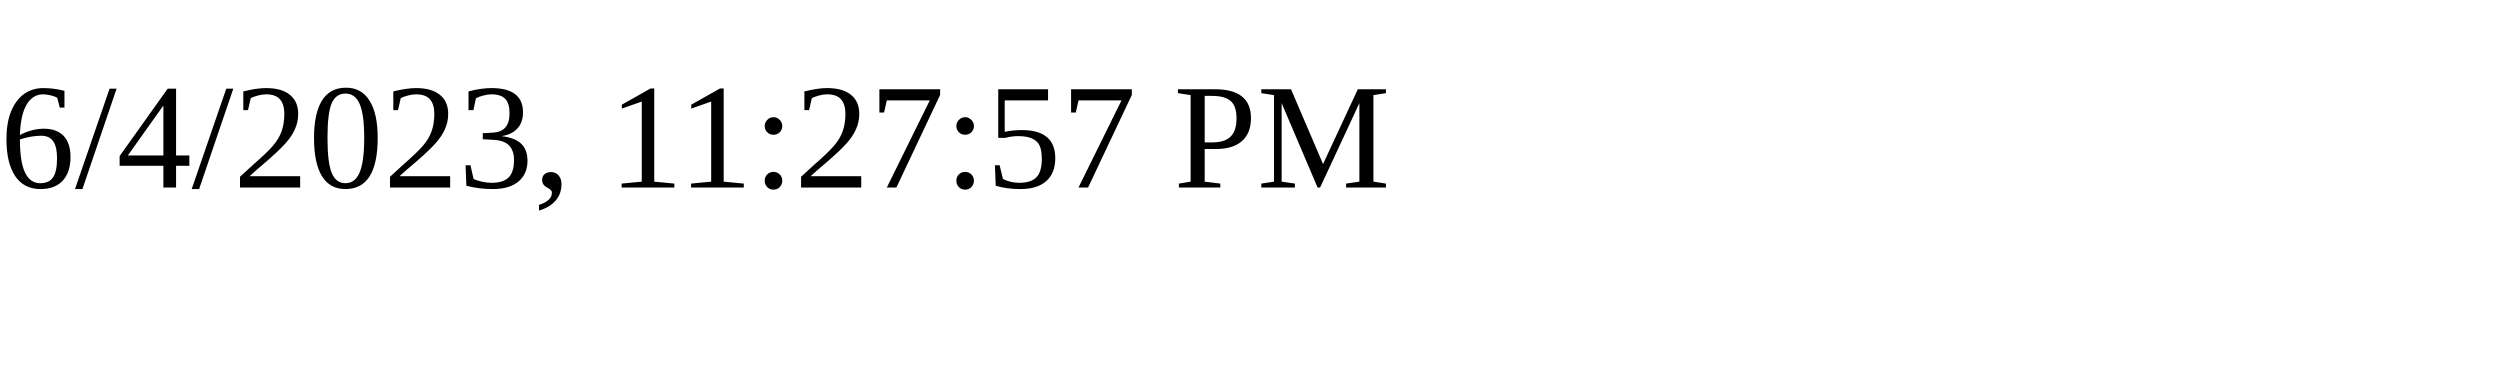
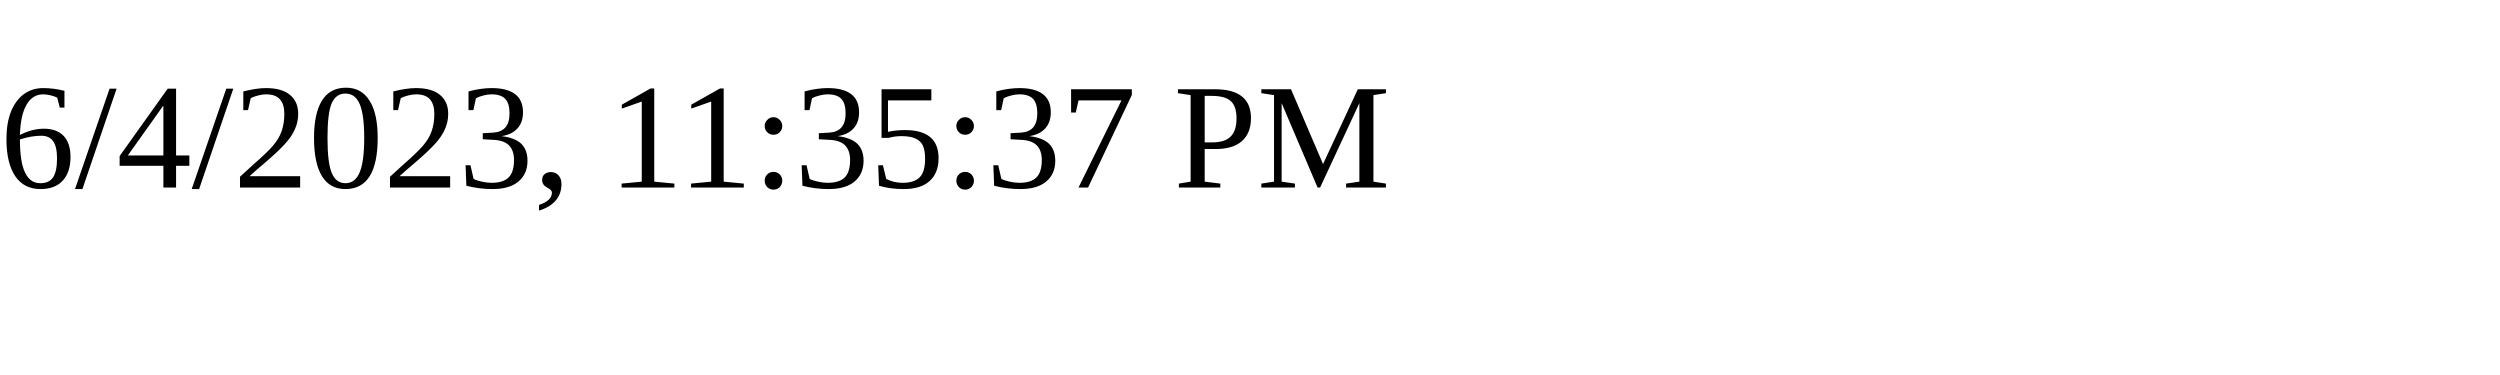
<svg xmlns="http://www.w3.org/2000/svg" height="30" width="200">
-   <text x="0" y="15">6/4/2023, 11:27:57 PM</text>
+   <text x="0" y="15">6/4/2023, 11:35:37 PM</text>
</svg>
